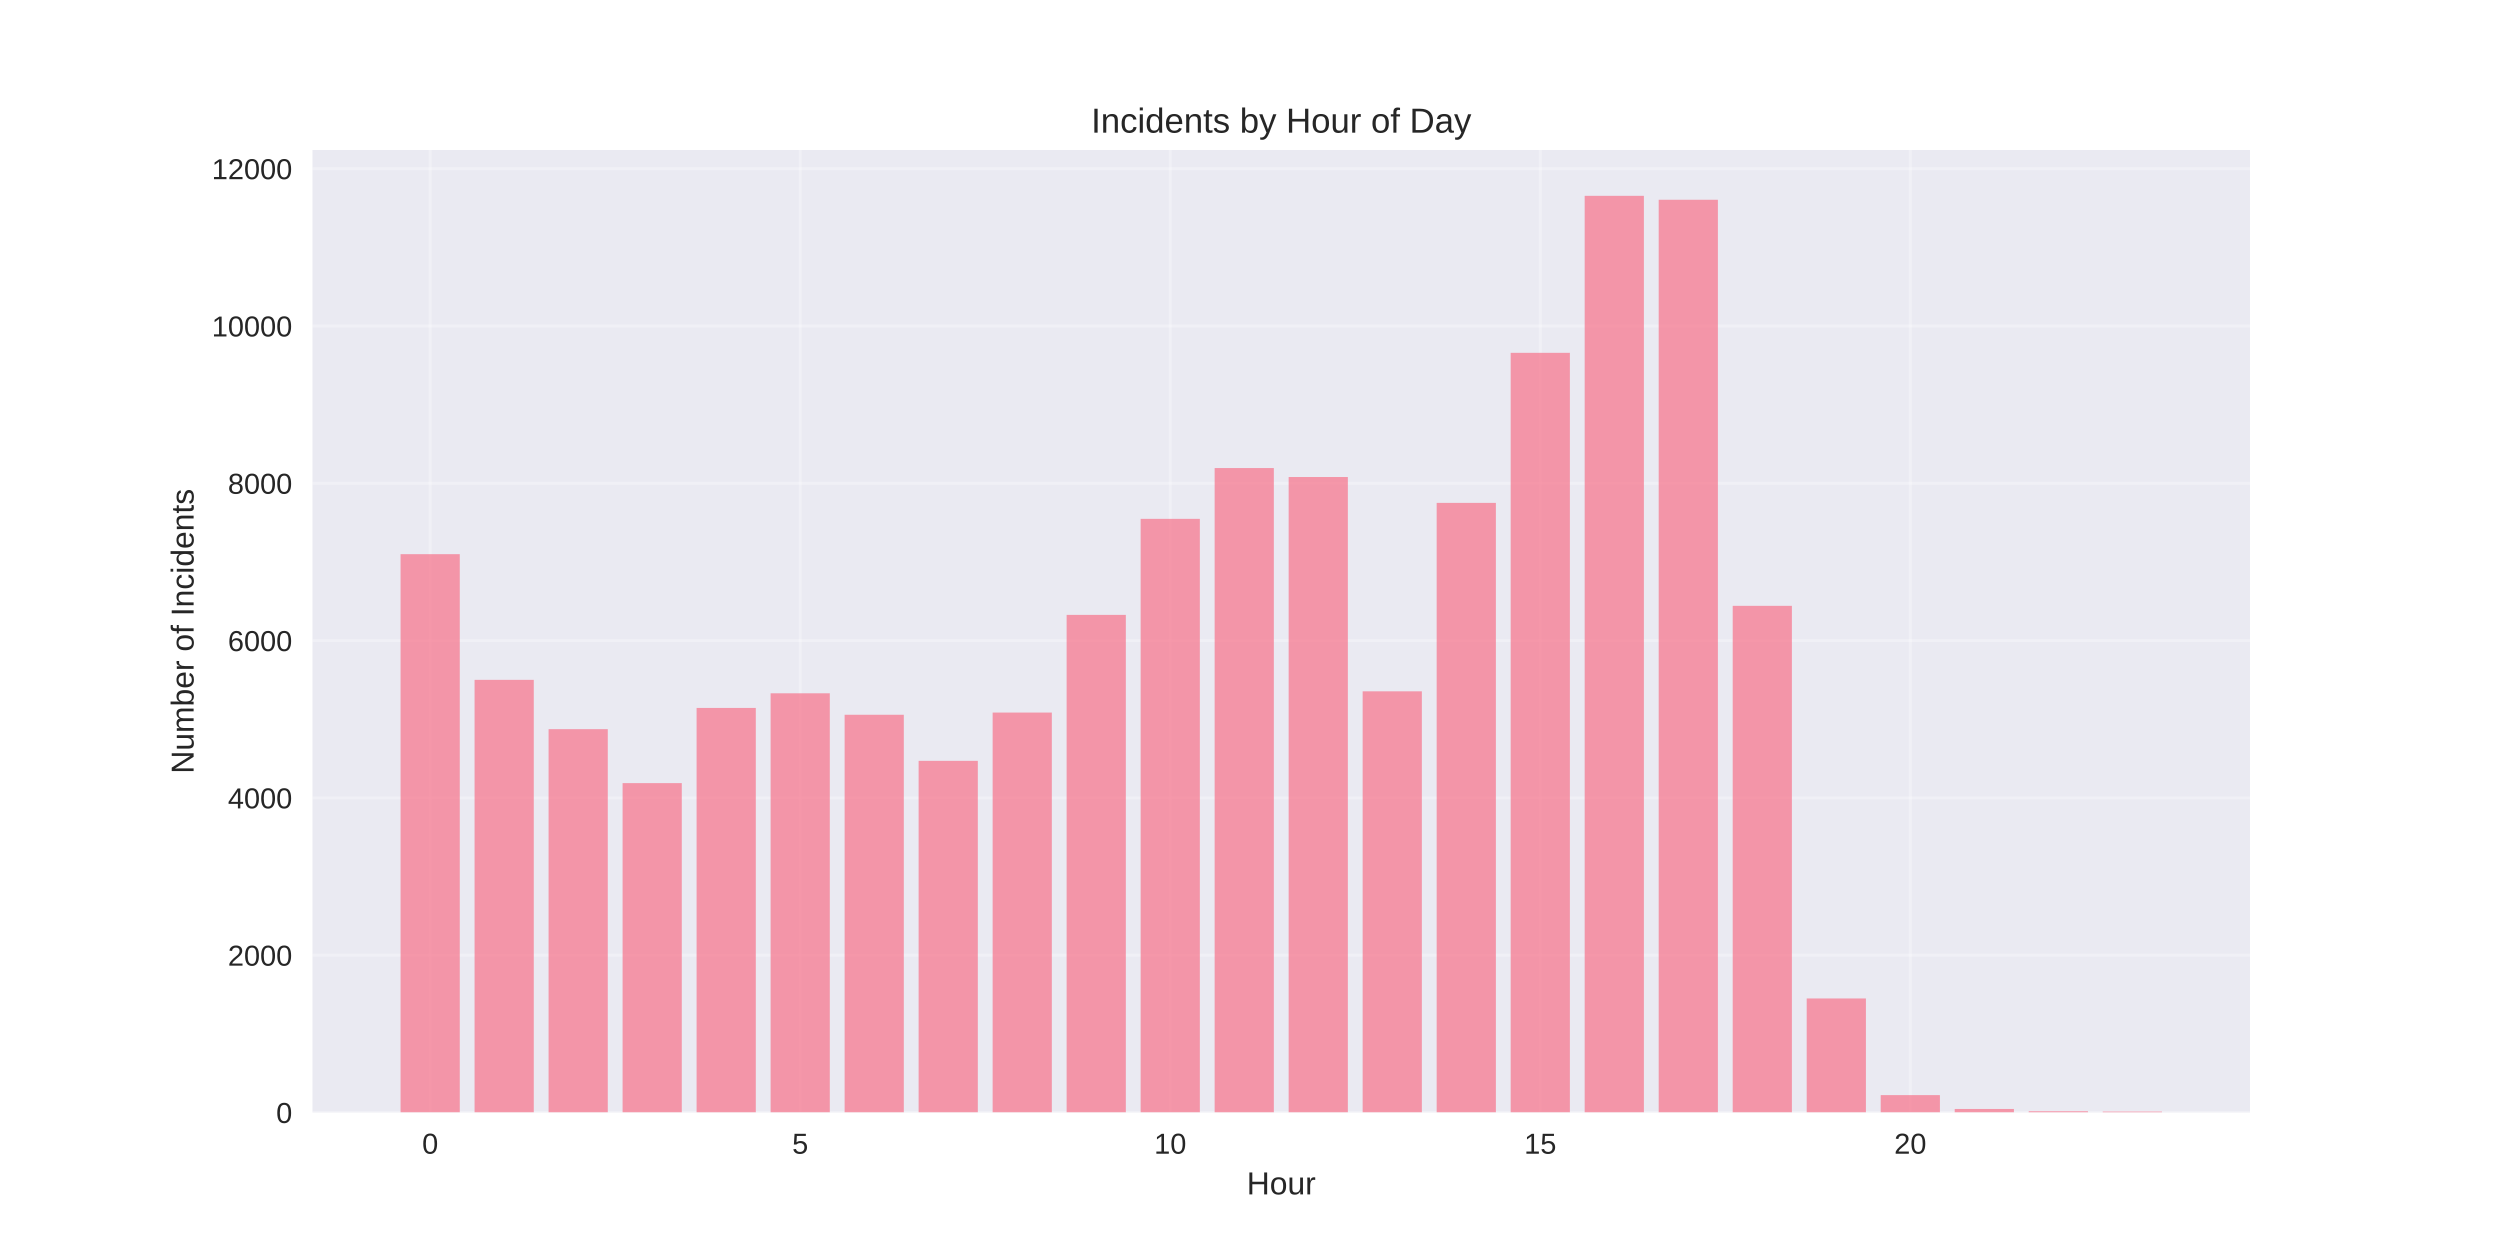
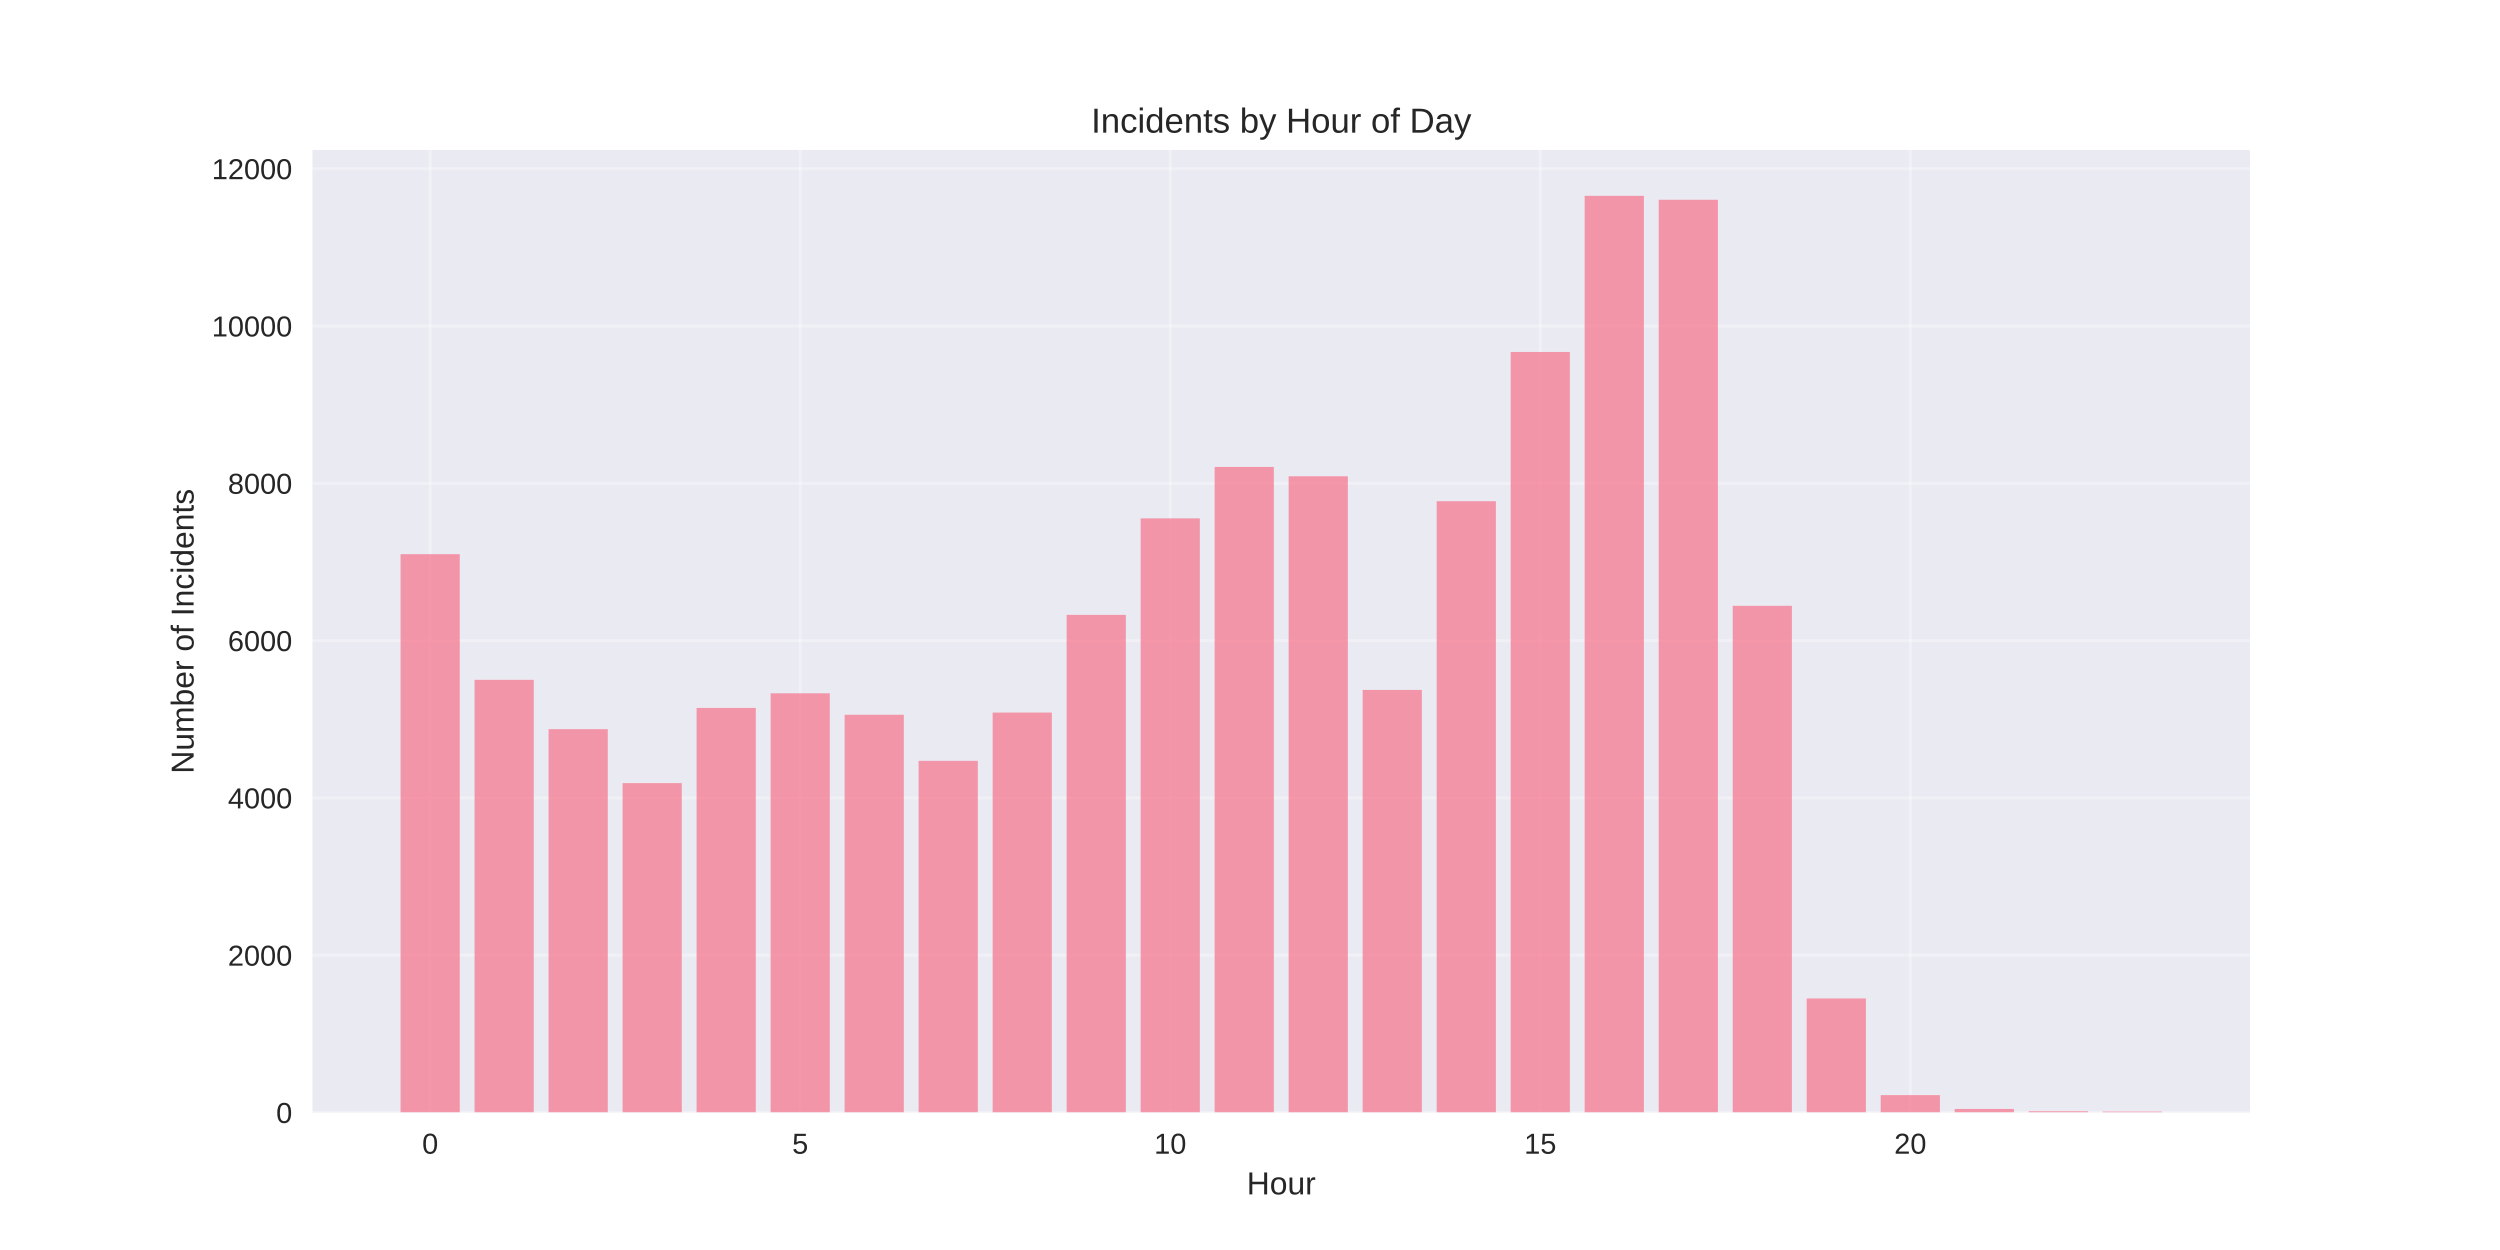
<svg xmlns="http://www.w3.org/2000/svg" width="864pt" height="432pt" viewBox="0 0 864 432" version="1.1">
  <defs>
    <style type="text/css">*{stroke-linejoin: round; stroke-linecap: butt}</style>
  </defs>
  <g id="figure_1">
    <g id="patch_1">
      <path d="M 0 432  L 864 432  L 864 0  L 0 0  z " style="fill: #ffffff" />
    </g>
    <g id="axes_1">
      <g id="patch_2">
        <path d="M 108 384.48  L 777.6 384.48  L 777.6 51.84  L 108 51.84  z " style="fill: #eaeaf2" />
      </g>
      <g id="matplotlib.axis_1">
        <g id="xtick_1">
          <g id="line2d_1">
-             <path d="M 148.667 384.48  L 148.667 51.84  " clip-path="url(#pa681aaf351)" style="fill: none; stroke: #ffffff; stroke-opacity: 0.3; stroke-linecap: round" />
+             <path d="M 148.667 384.48  L 148.667 51.84  " clip-path="url(#p32574ec25a)" style="fill: none; stroke: #ffffff; stroke-opacity: 0.3; stroke-linecap: round" />
          </g>
          <g id="line2d_2" />
          <g id="text_1">
            <text style="fill: #262626; font: 10px 'Arial', 'Liberation Sans', 'DejaVu Sans', 'Bitstream Vera Sans', sans-serif; text-anchor: middle" x="148.667" y="398.727" transform="rotate(-0 148.6671 398.7269)">0</text>
          </g>
        </g>
        <g id="xtick_2">
          <g id="line2d_3">
-             <path d="M 276.551 384.48  L 276.551 51.84  " clip-path="url(#pa681aaf351)" style="fill: none; stroke: #ffffff; stroke-opacity: 0.3; stroke-linecap: round" />
+             <path d="M 276.551 384.48  L 276.551 51.84  " clip-path="url(#p32574ec25a)" style="fill: none; stroke: #ffffff; stroke-opacity: 0.3; stroke-linecap: round" />
          </g>
          <g id="line2d_4" />
          <g id="text_2">
            <text style="fill: #262626; font: 10px 'Arial', 'Liberation Sans', 'DejaVu Sans', 'Bitstream Vera Sans', sans-serif; text-anchor: middle" x="276.551" y="398.727" transform="rotate(-0 276.551 398.7269)">5</text>
          </g>
        </g>
        <g id="xtick_3">
          <g id="line2d_5">
-             <path d="M 404.435 384.48  L 404.435 51.84  " clip-path="url(#pa681aaf351)" style="fill: none; stroke: #ffffff; stroke-opacity: 0.3; stroke-linecap: round" />
+             <path d="M 404.435 384.48  L 404.435 51.84  " clip-path="url(#p32574ec25a)" style="fill: none; stroke: #ffffff; stroke-opacity: 0.3; stroke-linecap: round" />
          </g>
          <g id="line2d_6" />
          <g id="text_3">
            <text style="fill: #262626; font: 10px 'Arial', 'Liberation Sans', 'DejaVu Sans', 'Bitstream Vera Sans', sans-serif; text-anchor: middle" x="404.435" y="398.727" transform="rotate(-0 404.4348 398.7269)">10</text>
          </g>
        </g>
        <g id="xtick_4">
          <g id="line2d_7">
-             <path d="M 532.319 384.48  L 532.319 51.84  " clip-path="url(#pa681aaf351)" style="fill: none; stroke: #ffffff; stroke-opacity: 0.3; stroke-linecap: round" />
+             <path d="M 532.319 384.48  L 532.319 51.84  " clip-path="url(#p32574ec25a)" style="fill: none; stroke: #ffffff; stroke-opacity: 0.3; stroke-linecap: round" />
          </g>
          <g id="line2d_8" />
          <g id="text_4">
            <text style="fill: #262626; font: 10px 'Arial', 'Liberation Sans', 'DejaVu Sans', 'Bitstream Vera Sans', sans-serif; text-anchor: middle" x="532.319" y="398.727" transform="rotate(-0 532.3187 398.7269)">15</text>
          </g>
        </g>
        <g id="xtick_5">
          <g id="line2d_9">
-             <path d="M 660.203 384.48  L 660.203 51.84  " clip-path="url(#pa681aaf351)" style="fill: none; stroke: #ffffff; stroke-opacity: 0.3; stroke-linecap: round" />
+             <path d="M 660.203 384.48  L 660.203 51.84  " clip-path="url(#p32574ec25a)" style="fill: none; stroke: #ffffff; stroke-opacity: 0.3; stroke-linecap: round" />
          </g>
          <g id="line2d_10" />
          <g id="text_5">
            <text style="fill: #262626; font: 10px 'Arial', 'Liberation Sans', 'DejaVu Sans', 'Bitstream Vera Sans', sans-serif; text-anchor: middle" x="660.203" y="398.727" transform="rotate(-0 660.2026 398.7269)">20</text>
          </g>
        </g>
        <g id="text_6">
          <text style="fill: #262626; font: 11px 'Arial', 'Liberation Sans', 'DejaVu Sans', 'Bitstream Vera Sans', sans-serif; text-anchor: middle" x="442.8" y="412.773" transform="rotate(-0 442.8 412.7734)">Hour</text>
        </g>
      </g>
      <g id="matplotlib.axis_2">
        <g id="ytick_1">
          <g id="line2d_11">
-             <path d="M 108 384.48  L 777.6 384.48  " clip-path="url(#pa681aaf351)" style="fill: none; stroke: #ffffff; stroke-opacity: 0.3; stroke-linecap: round" />
+             <path d="M 108 384.48  L 777.6 384.48  " clip-path="url(#p32574ec25a)" style="fill: none; stroke: #ffffff; stroke-opacity: 0.3; stroke-linecap: round" />
          </g>
          <g id="line2d_12" />
          <g id="text_7">
            <text style="fill: #262626; font: 10px 'Arial', 'Liberation Sans', 'DejaVu Sans', 'Bitstream Vera Sans', sans-serif; text-anchor: end" x="101" y="388.103" transform="rotate(-0 101 388.1034)">0</text>
          </g>
        </g>
        <g id="ytick_2">
          <g id="line2d_13">
-             <path d="M 108 330.117  L 777.6 330.117  " clip-path="url(#pa681aaf351)" style="fill: none; stroke: #ffffff; stroke-opacity: 0.3; stroke-linecap: round" />
+             <path d="M 108 330.117  L 777.6 330.117  " clip-path="url(#p32574ec25a)" style="fill: none; stroke: #ffffff; stroke-opacity: 0.3; stroke-linecap: round" />
          </g>
          <g id="line2d_14" />
          <g id="text_8">
            <text style="fill: #262626; font: 10px 'Arial', 'Liberation Sans', 'DejaVu Sans', 'Bitstream Vera Sans', sans-serif; text-anchor: end" x="101" y="333.741" transform="rotate(-0 101 333.7405)">2000</text>
          </g>
        </g>
        <g id="ytick_3">
          <g id="line2d_15">
-             <path d="M 108 275.754  L 777.6 275.754  " clip-path="url(#pa681aaf351)" style="fill: none; stroke: #ffffff; stroke-opacity: 0.3; stroke-linecap: round" />
+             <path d="M 108 275.754  L 777.6 275.754  " clip-path="url(#p32574ec25a)" style="fill: none; stroke: #ffffff; stroke-opacity: 0.3; stroke-linecap: round" />
          </g>
          <g id="line2d_16" />
          <g id="text_9">
            <text style="fill: #262626; font: 10px 'Arial', 'Liberation Sans', 'DejaVu Sans', 'Bitstream Vera Sans', sans-serif; text-anchor: end" x="101" y="279.378" transform="rotate(-0 101 279.3776)">4000</text>
          </g>
        </g>
        <g id="ytick_4">
          <g id="line2d_17">
-             <path d="M 108 221.391  L 777.6 221.391  " clip-path="url(#pa681aaf351)" style="fill: none; stroke: #ffffff; stroke-opacity: 0.3; stroke-linecap: round" />
+             <path d="M 108 221.391  L 777.6 221.391  " clip-path="url(#p32574ec25a)" style="fill: none; stroke: #ffffff; stroke-opacity: 0.3; stroke-linecap: round" />
          </g>
          <g id="line2d_18" />
          <g id="text_10">
            <text style="fill: #262626; font: 10px 'Arial', 'Liberation Sans', 'DejaVu Sans', 'Bitstream Vera Sans', sans-serif; text-anchor: end" x="101" y="225.015" transform="rotate(-0 101 225.0146)">6000</text>
          </g>
        </g>
        <g id="ytick_5">
          <g id="line2d_19">
-             <path d="M 108 167.028  L 777.6 167.028  " clip-path="url(#pa681aaf351)" style="fill: none; stroke: #ffffff; stroke-opacity: 0.3; stroke-linecap: round" />
+             <path d="M 108 167.028  L 777.6 167.028  " clip-path="url(#p32574ec25a)" style="fill: none; stroke: #ffffff; stroke-opacity: 0.3; stroke-linecap: round" />
          </g>
          <g id="line2d_20" />
          <g id="text_11">
            <text style="fill: #262626; font: 10px 'Arial', 'Liberation Sans', 'DejaVu Sans', 'Bitstream Vera Sans', sans-serif; text-anchor: end" x="101" y="170.652" transform="rotate(-0 101 170.6517)">8000</text>
          </g>
        </g>
        <g id="ytick_6">
          <g id="line2d_21">
-             <path d="M 108 112.665  L 777.6 112.665  " clip-path="url(#pa681aaf351)" style="fill: none; stroke: #ffffff; stroke-opacity: 0.3; stroke-linecap: round" />
+             <path d="M 108 112.665  L 777.6 112.665  " clip-path="url(#p32574ec25a)" style="fill: none; stroke: #ffffff; stroke-opacity: 0.3; stroke-linecap: round" />
          </g>
          <g id="line2d_22" />
          <g id="text_12">
            <text style="fill: #262626; font: 10px 'Arial', 'Liberation Sans', 'DejaVu Sans', 'Bitstream Vera Sans', sans-serif; text-anchor: end" x="101" y="116.289" transform="rotate(-0 101 116.2888)">10000</text>
          </g>
        </g>
        <g id="ytick_7">
          <g id="line2d_23">
-             <path d="M 108 58.302  L 777.6 58.302  " clip-path="url(#pa681aaf351)" style="fill: none; stroke: #ffffff; stroke-opacity: 0.3; stroke-linecap: round" />
+             <path d="M 108 58.302  L 777.6 58.302  " clip-path="url(#p32574ec25a)" style="fill: none; stroke: #ffffff; stroke-opacity: 0.3; stroke-linecap: round" />
          </g>
          <g id="line2d_24" />
          <g id="text_13">
            <text style="fill: #262626; font: 10px 'Arial', 'Liberation Sans', 'DejaVu Sans', 'Bitstream Vera Sans', sans-serif; text-anchor: end" x="101" y="61.926" transform="rotate(-0 101 61.92583)">12000</text>
          </g>
        </g>
        <g id="text_14">
          <text style="fill: #262626; font: 11px 'Arial', 'Liberation Sans', 'DejaVu Sans', 'Bitstream Vera Sans', sans-serif; text-anchor: middle" x="66.913" y="218.16" transform="rotate(-90 66.91281 218.16)">Number of Incidents</text>
        </g>
      </g>
      <g id="patch_3">
-         <path d="M 138.436 384.48  L 158.898 384.48  L 158.898 191.519  L 138.436 191.519  z " clip-path="url(#pa681aaf351)" style="fill: #f77189; opacity: 0.7" />
+         <path d="M 138.436 384.48  L 158.898 384.48  L 158.898 191.519  L 138.436 191.519  z " clip-path="url(#p32574ec25a)" style="fill: #f77189; opacity: 0.7" />
      </g>
      <g id="patch_4">
-         <path d="M 164.013 384.48  L 184.475 384.48  L 184.475 234.955  L 164.013 234.955  z " clip-path="url(#pa681aaf351)" style="fill: #f77189; opacity: 0.7" />
+         <path d="M 164.013 384.48  L 184.475 384.48  L 184.475 234.955  L 164.013 234.955  z " clip-path="url(#p32574ec25a)" style="fill: #f77189; opacity: 0.7" />
      </g>
      <g id="patch_5">
-         <path d="M 189.59 384.48  L 210.051 384.48  L 210.051 251.998  L 189.59 251.998  z " clip-path="url(#pa681aaf351)" style="fill: #f77189; opacity: 0.7" />
+         <path d="M 189.59 384.48  L 210.051 384.48  L 210.051 251.998  L 189.59 251.998  z " clip-path="url(#p32574ec25a)" style="fill: #f77189; opacity: 0.7" />
      </g>
      <g id="patch_6">
-         <path d="M 215.167 384.48  L 235.628 384.48  L 235.628 270.644  L 215.167 270.644  z " clip-path="url(#pa681aaf351)" style="fill: #f77189; opacity: 0.7" />
+         <path d="M 215.167 384.48  L 235.628 384.48  L 235.628 270.644  L 215.167 270.644  z " clip-path="url(#p32574ec25a)" style="fill: #f77189; opacity: 0.7" />
      </g>
      <g id="patch_7">
-         <path d="M 240.743 384.48  L 261.205 384.48  L 261.205 244.659  L 240.743 244.659  z " clip-path="url(#pa681aaf351)" style="fill: #f77189; opacity: 0.7" />
+         <path d="M 240.743 384.48  L 261.205 384.48  L 261.205 244.659  L 240.743 244.659  z " clip-path="url(#p32574ec25a)" style="fill: #f77189; opacity: 0.7" />
      </g>
      <g id="patch_8">
-         <path d="M 266.32 384.48  L 286.782 384.48  L 286.782 239.603  L 266.32 239.603  z " clip-path="url(#pa681aaf351)" style="fill: #f77189; opacity: 0.7" />
+         <path d="M 266.32 384.48  L 286.782 384.48  L 286.782 239.603  L 266.32 239.603  z " clip-path="url(#p32574ec25a)" style="fill: #f77189; opacity: 0.7" />
      </g>
      <g id="patch_9">
-         <path d="M 291.897 384.48  L 312.358 384.48  L 312.358 247.023  L 291.897 247.023  z " clip-path="url(#pa681aaf351)" style="fill: #f77189; opacity: 0.7" />
+         <path d="M 291.897 384.48  L 312.358 384.48  L 312.358 247.023  L 291.897 247.023  z " clip-path="url(#p32574ec25a)" style="fill: #f77189; opacity: 0.7" />
      </g>
      <g id="patch_10">
-         <path d="M 317.474 384.48  L 337.935 384.48  L 337.935 262.952  L 317.474 262.952  z " clip-path="url(#pa681aaf351)" style="fill: #f77189; opacity: 0.7" />
+         <path d="M 317.474 384.48  L 337.935 384.48  L 337.935 262.952  L 317.474 262.952  z " clip-path="url(#p32574ec25a)" style="fill: #f77189; opacity: 0.7" />
      </g>
      <g id="patch_11">
-         <path d="M 343.051 384.48  L 363.512 384.48  L 363.512 246.262  L 343.051 246.262  z " clip-path="url(#pa681aaf351)" style="fill: #f77189; opacity: 0.7" />
+         <path d="M 343.051 384.48  L 363.512 384.48  L 363.512 246.262  L 343.051 246.262  z " clip-path="url(#p32574ec25a)" style="fill: #f77189; opacity: 0.7" />
      </g>
      <g id="patch_12">
-         <path d="M 368.627 384.48  L 389.089 384.48  L 389.089 212.503  L 368.627 212.503  z " clip-path="url(#pa681aaf351)" style="fill: #f77189; opacity: 0.7" />
+         <path d="M 368.627 384.48  L 389.089 384.48  L 389.089 212.503  L 368.627 212.503  z " clip-path="url(#p32574ec25a)" style="fill: #f77189; opacity: 0.7" />
      </g>
      <g id="patch_13">
-         <path d="M 394.204 384.48  L 414.666 384.48  L 414.666 179.314  L 394.204 179.314  z " clip-path="url(#pa681aaf351)" style="fill: #f77189; opacity: 0.7" />
+         <path d="M 394.204 384.48  L 414.666 384.48  L 414.666 179.151  L 394.204 179.151  z " clip-path="url(#p32574ec25a)" style="fill: #f77189; opacity: 0.7" />
      </g>
      <g id="patch_14">
-         <path d="M 419.781 384.48  L 440.242 384.48  L 440.242 161.755  L 419.781 161.755  z " clip-path="url(#pa681aaf351)" style="fill: #f77189; opacity: 0.7" />
+         <path d="M 419.781 384.48  L 440.242 384.48  L 440.242 161.375  L 419.781 161.375  z " clip-path="url(#p32574ec25a)" style="fill: #f77189; opacity: 0.7" />
      </g>
      <g id="patch_15">
-         <path d="M 445.358 384.48  L 465.819 384.48  L 465.819 164.854  L 445.358 164.854  z " clip-path="url(#pa681aaf351)" style="fill: #f77189; opacity: 0.7" />
+         <path d="M 445.358 384.48  L 465.819 384.48  L 465.819 164.609  L 445.358 164.609  z " clip-path="url(#p32574ec25a)" style="fill: #f77189; opacity: 0.7" />
      </g>
      <g id="patch_16">
-         <path d="M 470.934 384.48  L 491.396 384.48  L 491.396 238.923  L 470.934 238.923  z " clip-path="url(#pa681aaf351)" style="fill: #f77189; opacity: 0.7" />
+         <path d="M 470.934 384.48  L 491.396 384.48  L 491.396 238.434  L 470.934 238.434  z " clip-path="url(#p32574ec25a)" style="fill: #f77189; opacity: 0.7" />
      </g>
      <g id="patch_17">
-         <path d="M 496.511 384.48  L 516.973 384.48  L 516.973 173.796  L 496.511 173.796  z " clip-path="url(#pa681aaf351)" style="fill: #f77189; opacity: 0.7" />
+         <path d="M 496.511 384.48  L 516.973 384.48  L 516.973 173.226  L 496.511 173.226  z " clip-path="url(#p32574ec25a)" style="fill: #f77189; opacity: 0.7" />
      </g>
      <g id="patch_18">
-         <path d="M 522.088 384.48  L 542.549 384.48  L 542.549 121.934  L 522.088 121.934  z " clip-path="url(#pa681aaf351)" style="fill: #f77189; opacity: 0.7" />
+         <path d="M 522.088 384.48  L 542.549 384.48  L 542.549 121.635  L 522.088 121.635  z " clip-path="url(#p32574ec25a)" style="fill: #f77189; opacity: 0.7" />
      </g>
      <g id="patch_19">
-         <path d="M 547.665 384.48  L 568.126 384.48  L 568.126 67.68  L 547.665 67.68  z " clip-path="url(#pa681aaf351)" style="fill: #f77189; opacity: 0.7" />
+         <path d="M 547.665 384.48  L 568.126 384.48  L 568.126 67.68  L 547.665 67.68  z " clip-path="url(#p32574ec25a)" style="fill: #f77189; opacity: 0.7" />
      </g>
      <g id="patch_20">
-         <path d="M 573.242 384.48  L 593.703 384.48  L 593.703 69.039  L 573.242 69.039  z " clip-path="url(#pa681aaf351)" style="fill: #f77189; opacity: 0.7" />
+         <path d="M 573.242 384.48  L 593.703 384.48  L 593.703 69.039  L 573.242 69.039  z " clip-path="url(#p32574ec25a)" style="fill: #f77189; opacity: 0.7" />
      </g>
      <g id="patch_21">
-         <path d="M 598.818 384.48  L 619.28 384.48  L 619.28 209.377  L 598.818 209.377  z " clip-path="url(#pa681aaf351)" style="fill: #f77189; opacity: 0.7" />
+         <path d="M 598.818 384.48  L 619.28 384.48  L 619.28 209.377  L 598.818 209.377  z " clip-path="url(#p32574ec25a)" style="fill: #f77189; opacity: 0.7" />
      </g>
      <g id="patch_22">
-         <path d="M 624.395 384.48  L 644.857 384.48  L 644.857 345.067  L 624.395 345.067  z " clip-path="url(#pa681aaf351)" style="fill: #f77189; opacity: 0.7" />
+         <path d="M 624.395 384.48  L 644.857 384.48  L 644.857 345.067  L 624.395 345.067  z " clip-path="url(#p32574ec25a)" style="fill: #f77189; opacity: 0.7" />
      </g>
      <g id="patch_23">
-         <path d="M 649.972 384.48  L 670.433 384.48  L 670.433 378.473  L 649.972 378.473  z " clip-path="url(#pa681aaf351)" style="fill: #f77189; opacity: 0.7" />
+         <path d="M 649.972 384.48  L 670.433 384.48  L 670.433 378.473  L 649.972 378.473  z " clip-path="url(#p32574ec25a)" style="fill: #f77189; opacity: 0.7" />
      </g>
      <g id="patch_24">
-         <path d="M 675.549 384.48  L 696.01 384.48  L 696.01 383.257  L 675.549 383.257  z " clip-path="url(#pa681aaf351)" style="fill: #f77189; opacity: 0.7" />
+         <path d="M 675.549 384.48  L 696.01 384.48  L 696.01 383.257  L 675.549 383.257  z " clip-path="url(#p32574ec25a)" style="fill: #f77189; opacity: 0.7" />
      </g>
      <g id="patch_25">
-         <path d="M 701.125 384.48  L 721.587 384.48  L 721.587 384.045  L 701.125 384.045  z " clip-path="url(#pa681aaf351)" style="fill: #f77189; opacity: 0.7" />
+         <path d="M 701.125 384.48  L 721.587 384.48  L 721.587 384.045  L 701.125 384.045  z " clip-path="url(#p32574ec25a)" style="fill: #f77189; opacity: 0.7" />
      </g>
      <g id="patch_26">
-         <path d="M 726.702 384.48  L 747.164 384.48  L 747.164 384.154  L 726.702 384.154  z " clip-path="url(#pa681aaf351)" style="fill: #f77189; opacity: 0.7" />
+         <path d="M 726.702 384.48  L 747.164 384.48  L 747.164 384.154  L 726.702 384.154  z " clip-path="url(#p32574ec25a)" style="fill: #f77189; opacity: 0.7" />
      </g>
      <g id="patch_27">
        <path d="M 108 384.48  L 108 51.84  " style="fill: none" />
      </g>
      <g id="patch_28">
        <path d="M 777.6 384.48  L 777.6 51.84  " style="fill: none" />
      </g>
      <g id="patch_29">
        <path d="M 108 384.48  L 777.6 384.48  " style="fill: none" />
      </g>
      <g id="patch_30">
        <path d="M 108 51.84  L 777.6 51.84  " style="fill: none" />
      </g>
      <g id="text_15">
        <text style="fill: #262626; font: 12px 'Arial', 'Liberation Sans', 'DejaVu Sans', 'Bitstream Vera Sans', sans-serif; text-anchor: middle" x="442.8" y="45.84" transform="rotate(-0 442.8 45.84)">Incidents by Hour of Day</text>
      </g>
    </g>
  </g>
  <defs>
-     <clipPath id="pa681aaf351">
+     <clipPath id="p32574ec25a">
      <rect x="108" y="51.84" width="669.6" height="332.64" />
    </clipPath>
  </defs>
</svg>
